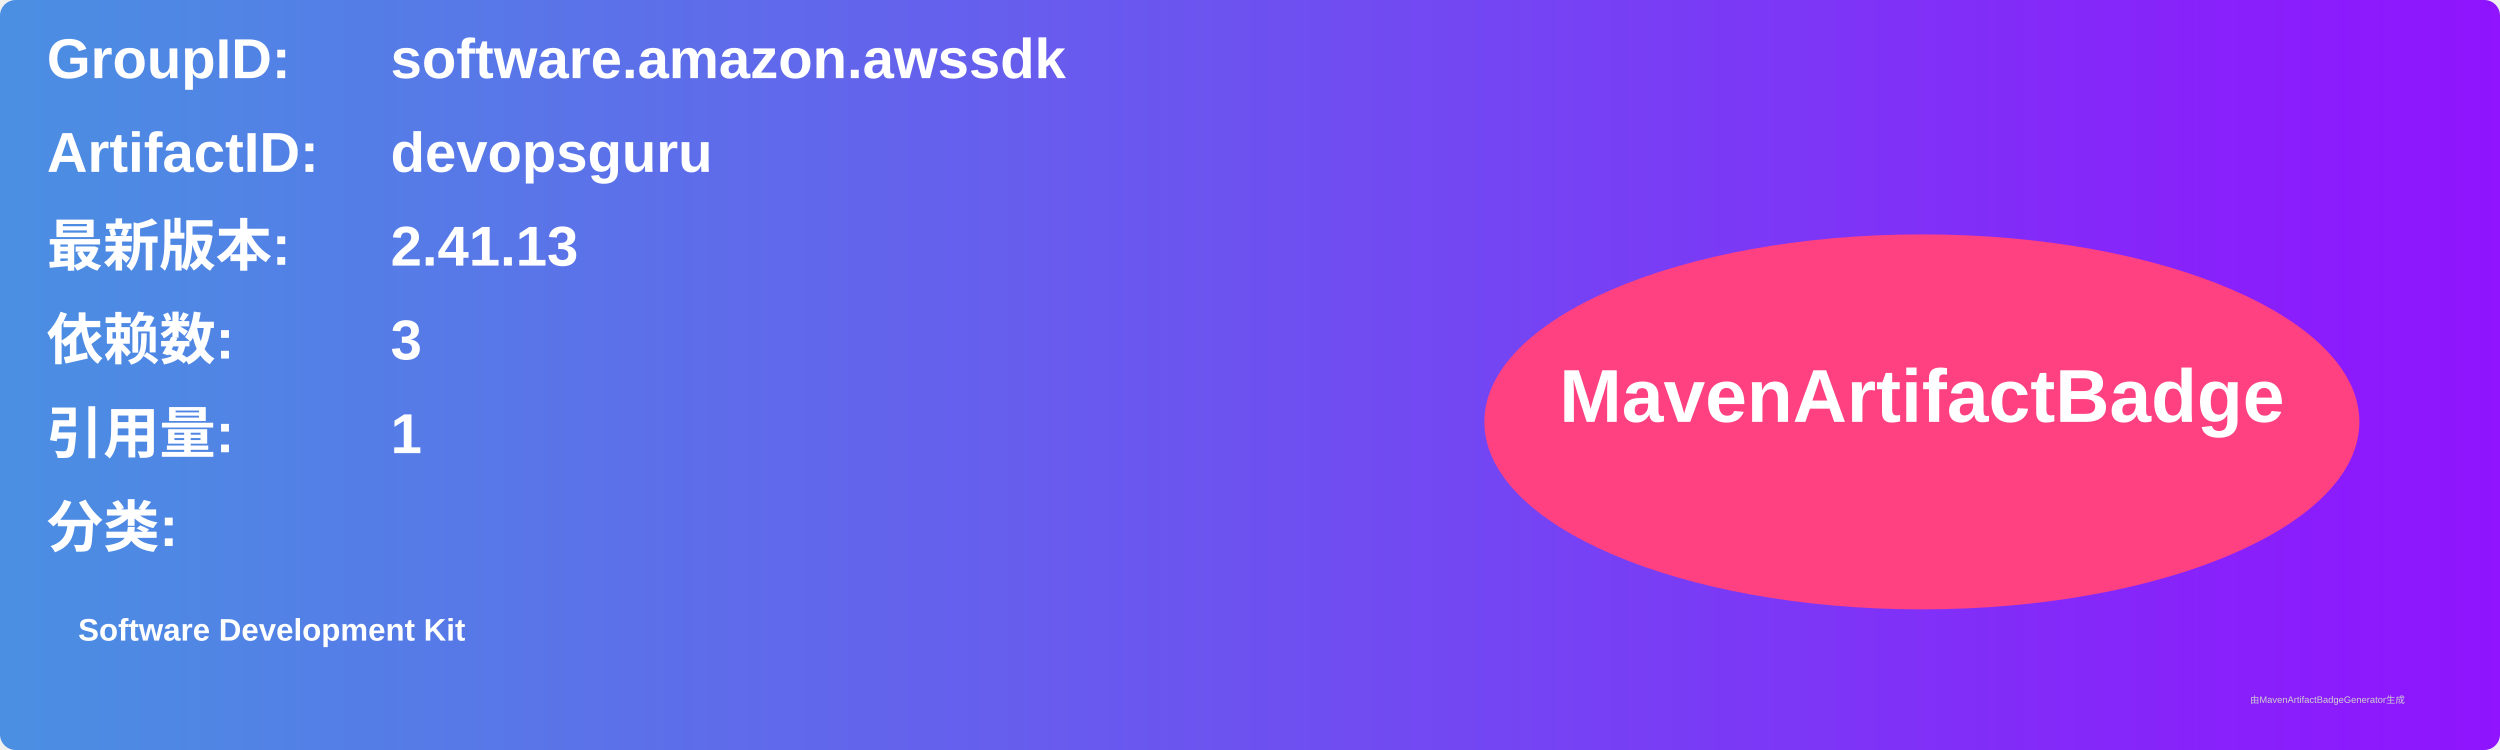
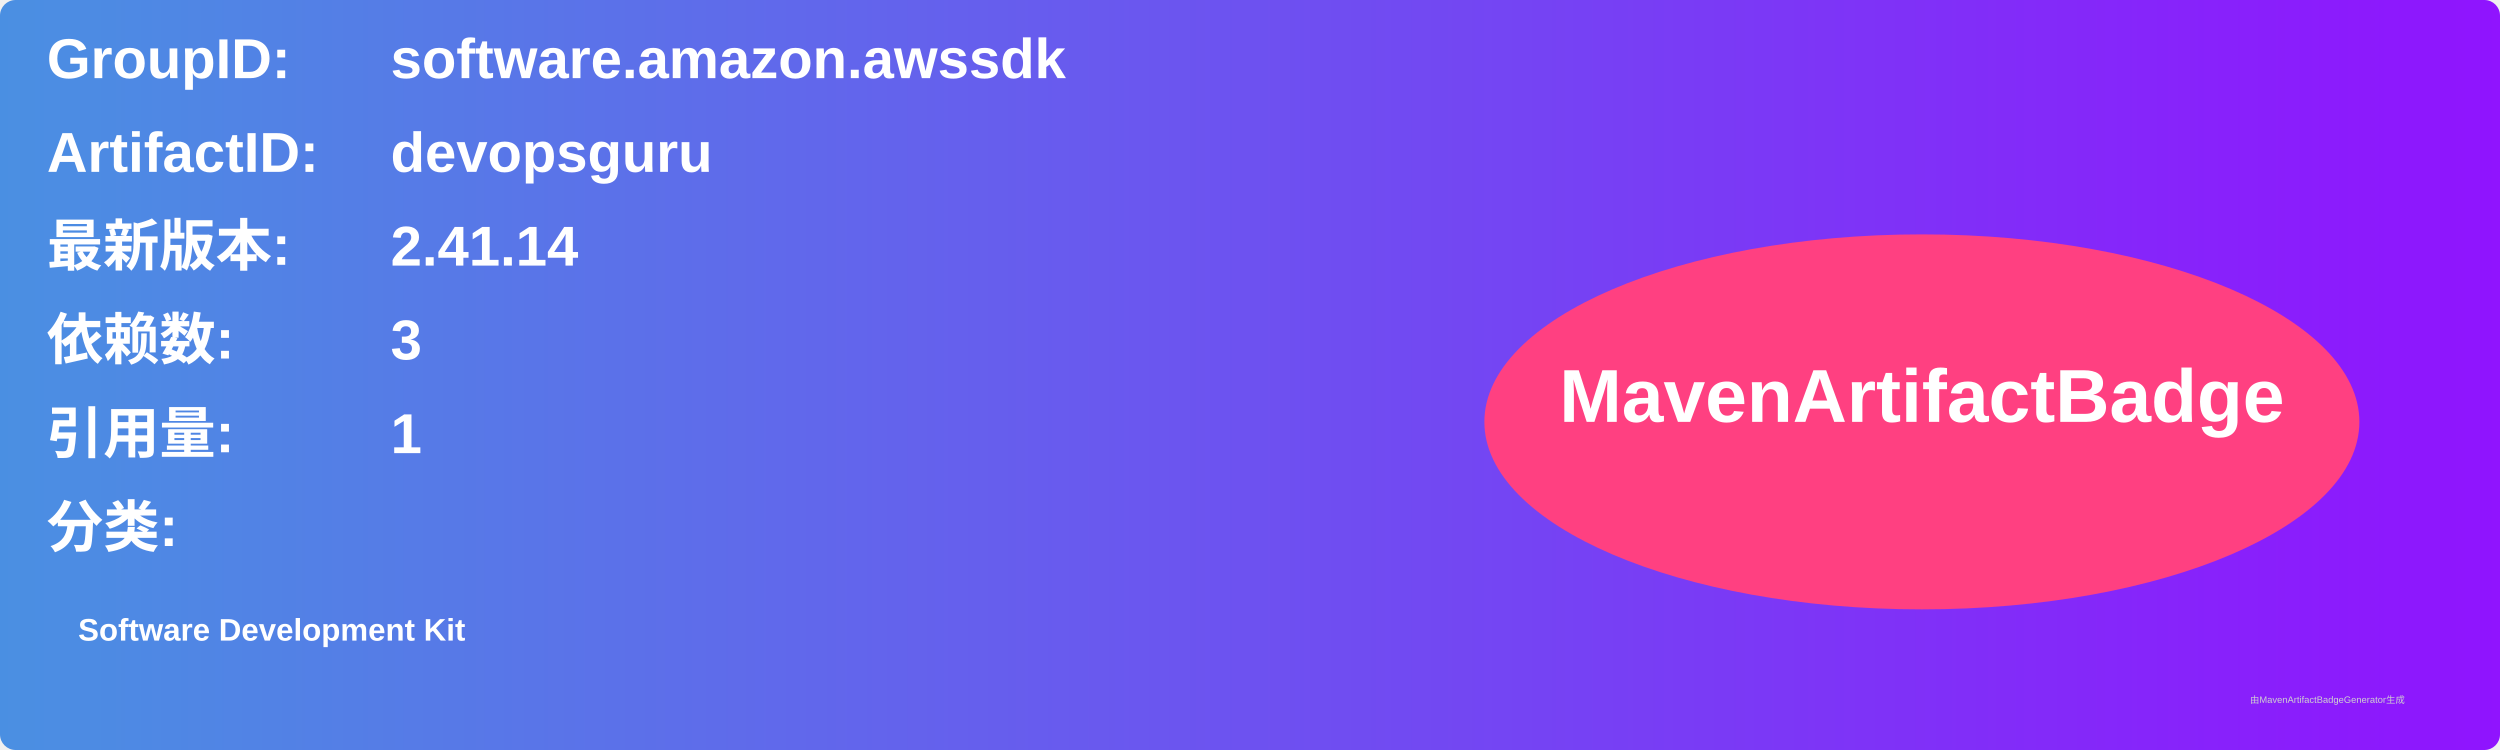
<svg xmlns="http://www.w3.org/2000/svg" width="800" height="240" viewBox="0 0 800 240">
  <linearGradient id="grad" x1="0%" y1="0%" x2="100%" y2="0%">
    <stop offset="0%" stop-color="#4a90e2" />
    <stop offset="100%" stop-color="#9013fe" />
  </linearGradient>
  <rect width="100%" height="100%" rx="5" ry="5" fill="url(#grad)" />
  <g transform="translate(15, 15)">
    <text x="0" y="10" font-family="Arial" font-size="18" fill="white" font-weight="bold" width="260">GroupID:</text>
    <text x="110" y="10" font-family="Arial" font-size="18" fill="white" font-weight="bold" width="460">software.amazon.awssdk</text>
    <text x="0" y="40" font-family="Arial" font-size="18" fill="white" font-weight="bold" width="260">ArtifactID:</text>
    <text x="110" y="40" font-family="Arial" font-size="18" fill="white" font-weight="bold" width="460">devopsguru</text>
    <text x="0" y="70" font-family="Arial" font-size="18" fill="white" font-weight="bold">最新版本:</text>
    <text x="110" y="70" font-family="Arial" font-size="18" fill="white" font-weight="bold">
-       <tspan font-weight="bold">2.41.13</tspan>
+       <tspan font-weight="bold">2.41.14</tspan>
    </text>
    <text x="0" y="100" font-family="Arial" font-size="18" fill="white" font-weight="bold">依赖数: </text>
    <text x="110" y="100" font-family="Arial" font-size="18" fill="white">
      <tspan font-weight="bold">3</tspan>
    </text>
    <text x="0" y="130" font-family="Arial" font-size="18" fill="white" font-weight="bold">引用量: </text>
    <text x="110" y="130" font-family="Arial" font-size="18" fill="white">
      <tspan font-weight="bold">1</tspan>
    </text>
    <text x="0" y="160" font-family="Arial" font-size="18" fill="white" font-weight="bold">分类:</text>
    <text x="10" y="190" font-family="Arial" font-size="10" fill="white">
      <tspan font-weight="bold">Software Development Kit</tspan>
    </text>
    <ellipse cx="600" cy="120" rx="140" ry="60" fill="#ff4081" />
    <text x="600" y="120" text-anchor="middle" font-family="Arial" font-size="24" fill="white" font-weight="bold">MavenArtifactBadge</text>
  </g>
  <text x="720" y="225" font-family="Arial" font-size="3" fill="#d0d0d0">由MavenArtifactBadgeGenerator生成</text>
</svg>
